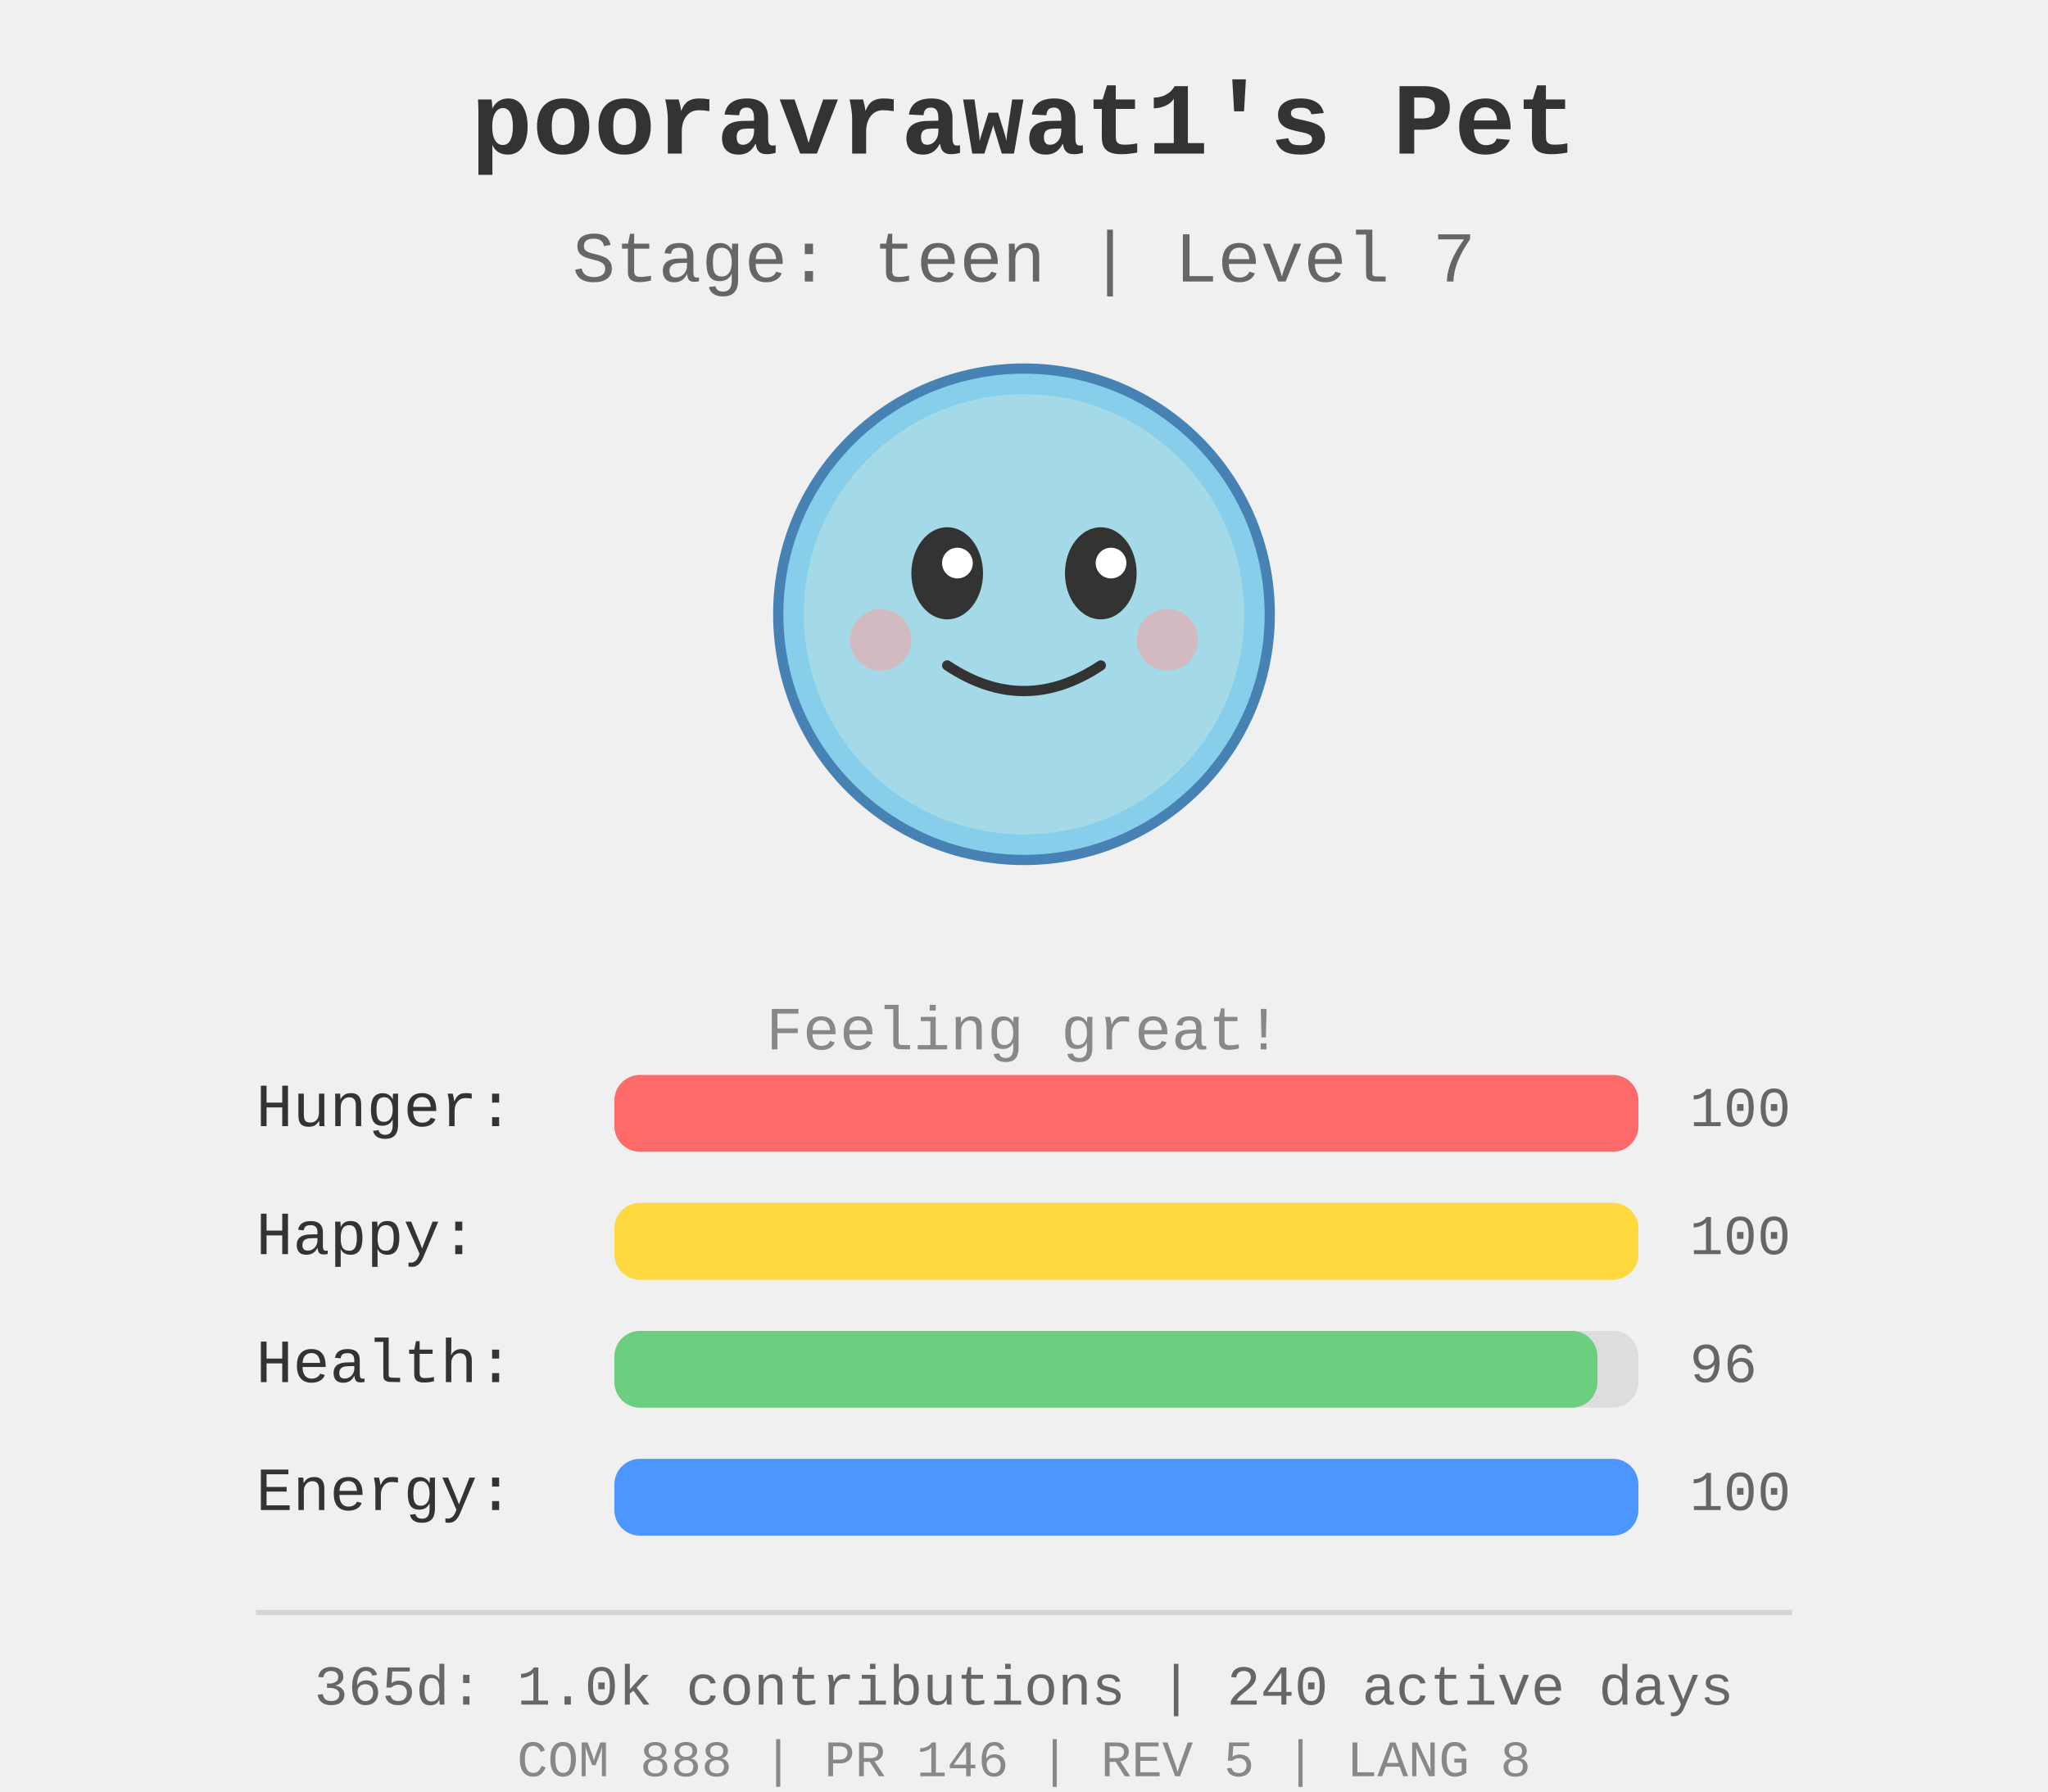
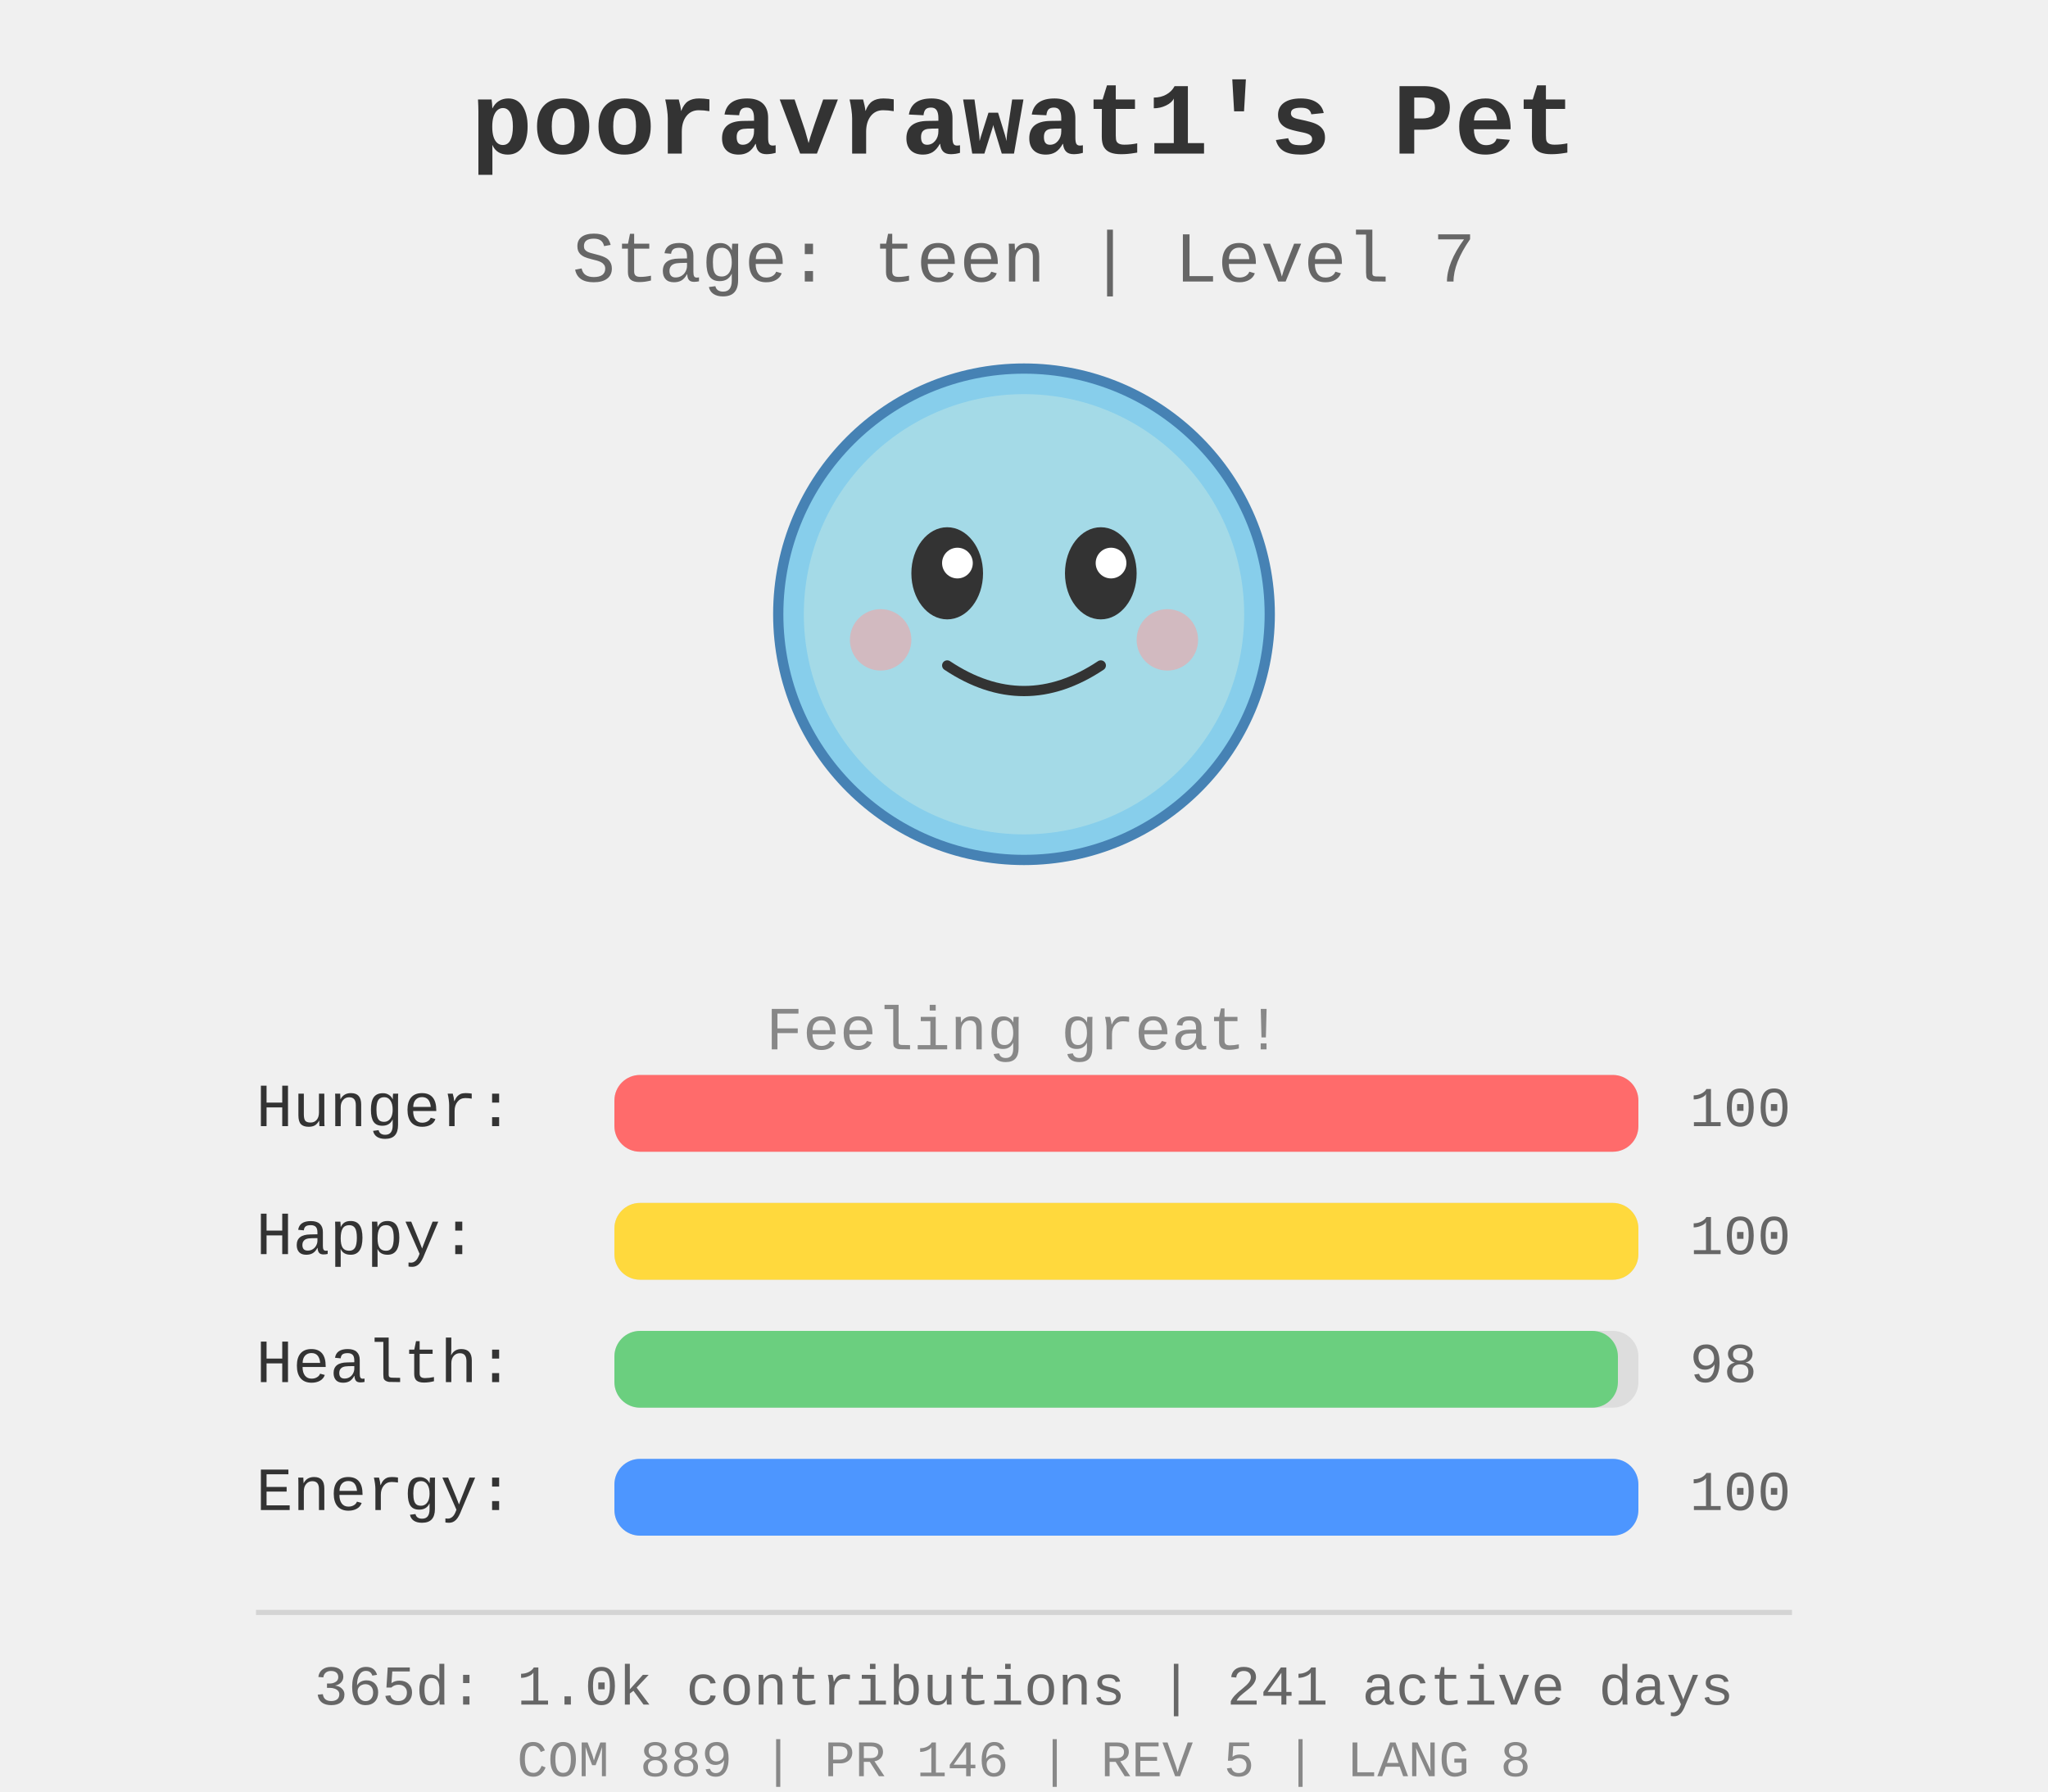
<svg xmlns="http://www.w3.org/2000/svg" width="400" height="350">
  <rect width="400" height="350" fill="#f0f0f0" />
  <g id="pet-sprite" transform="translate(200, 120)">
    <circle cx="0" cy="0" r="48" fill="#87ceeb" stroke="#4682b4" stroke-width="2" />
    <circle cx="0" cy="0" r="43" fill="#b0e0e6" opacity="0.7" />
    <ellipse cx="-15" cy="-8" rx="7" ry="9" fill="#333" />
    <ellipse cx="15" cy="-8" rx="7" ry="9" fill="#333" />
    <circle cx="-13" cy="-10" r="3" fill="#fff" />
    <circle cx="17" cy="-10" r="3" fill="#fff" />
    <path d="M -15 10 Q 0 20 15 10" stroke="#333" stroke-width="2" fill="none" stroke-linecap="round" />
    <circle cx="-28" cy="5" r="6" fill="#ff9999" opacity="0.5" />
    <circle cx="28" cy="5" r="6" fill="#ff9999" opacity="0.5" />
  </g>
  <text x="200" y="30" text-anchor="middle" font-size="20" font-weight="bold" fill="#333" font-family="&quot;Courier New&quot;, Courier, monospace">
    pooravrawat1's Pet
  </text>
  <text x="200" y="55" text-anchor="middle" font-size="14" fill="#666" font-family="&quot;Courier New&quot;, Courier, monospace">
    Stage: teen | Level 7
  </text>
  <text x="200" y="205" text-anchor="middle" font-size="12" fill="#888" font-family="&quot;Courier New&quot;, Courier, monospace">
    Feeling great!
  </text>
  <g id="stats" transform="translate(50, 220)">
    <text x="0" y="0" font-size="12" fill="#333" font-family="&quot;Courier New&quot;, Courier, monospace">Hunger:</text>
    <rect x="70" y="-10" width="200" height="15" fill="#ddd" rx="5" />
    <rect x="70" y="-10" width="200.0" height="15" fill="#ff6b6b" rx="5" />
    <text x="280" y="0" font-size="11" fill="#666" font-family="&quot;Courier New&quot;, Courier, monospace">100</text>
    <text x="0" y="25" font-size="12" fill="#333" font-family="&quot;Courier New&quot;, Courier, monospace">Happy:</text>
    <rect x="70" y="15" width="200" height="15" fill="#ddd" rx="5" />
    <rect x="70" y="15" width="200.0" height="15" fill="#ffd93d" rx="5" />
    <text x="280" y="25" font-size="11" fill="#666" font-family="&quot;Courier New&quot;, Courier, monospace">100</text>
    <text x="0" y="50" font-size="12" fill="#333" font-family="&quot;Courier New&quot;, Courier, monospace">Health:</text>
    <rect x="70" y="40" width="200" height="15" fill="#ddd" rx="5" />
-     <rect x="70" y="40" width="192.0" height="15" fill="#6bcf7f" rx="5" />
-     <text x="280" y="50" font-size="11" fill="#666" font-family="&quot;Courier New&quot;, Courier, monospace">96</text>
+     <rect x="70" y="40" width="196.0" height="15" fill="#6bcf7f" rx="5" />
+     <text x="280" y="50" font-size="11" fill="#666" font-family="&quot;Courier New&quot;, Courier, monospace">98</text>
    <text x="0" y="75" font-size="12" fill="#333" font-family="&quot;Courier New&quot;, Courier, monospace">Energy:</text>
    <rect x="70" y="65" width="200" height="15" fill="#ddd" rx="5" />
    <rect x="70" y="65" width="200.0" height="15" fill="#4d96ff" rx="5" />
    <text x="280" y="75" font-size="11" fill="#666" font-family="&quot;Courier New&quot;, Courier, monospace">100</text>
  </g>
  <g id="github-profile-summary">
    <line x1="50" y1="315" x2="350" y2="315" stroke="#d4d4d4" stroke-width="1" />
-     <text x="200" y="333" text-anchor="middle" font-size="11" fill="#666" font-family="&quot;Courier New&quot;, Courier, monospace">365d: 1.0k contributions | 240 active days</text>
-     <text x="200" y="347" text-anchor="middle" font-size="10" fill="#888" font-family="&quot;Courier New&quot;, Courier, monospace">COM 888 | PR 146 | REV 5 | LANG 8</text>
+     <text x="200" y="333" text-anchor="middle" font-size="11" fill="#666" font-family="&quot;Courier New&quot;, Courier, monospace">365d: 1.0k contributions | 241 active days</text>
+     <text x="200" y="347" text-anchor="middle" font-size="10" fill="#888" font-family="&quot;Courier New&quot;, Courier, monospace">COM 889 | PR 146 | REV 5 | LANG 8</text>
  </g>
</svg>
